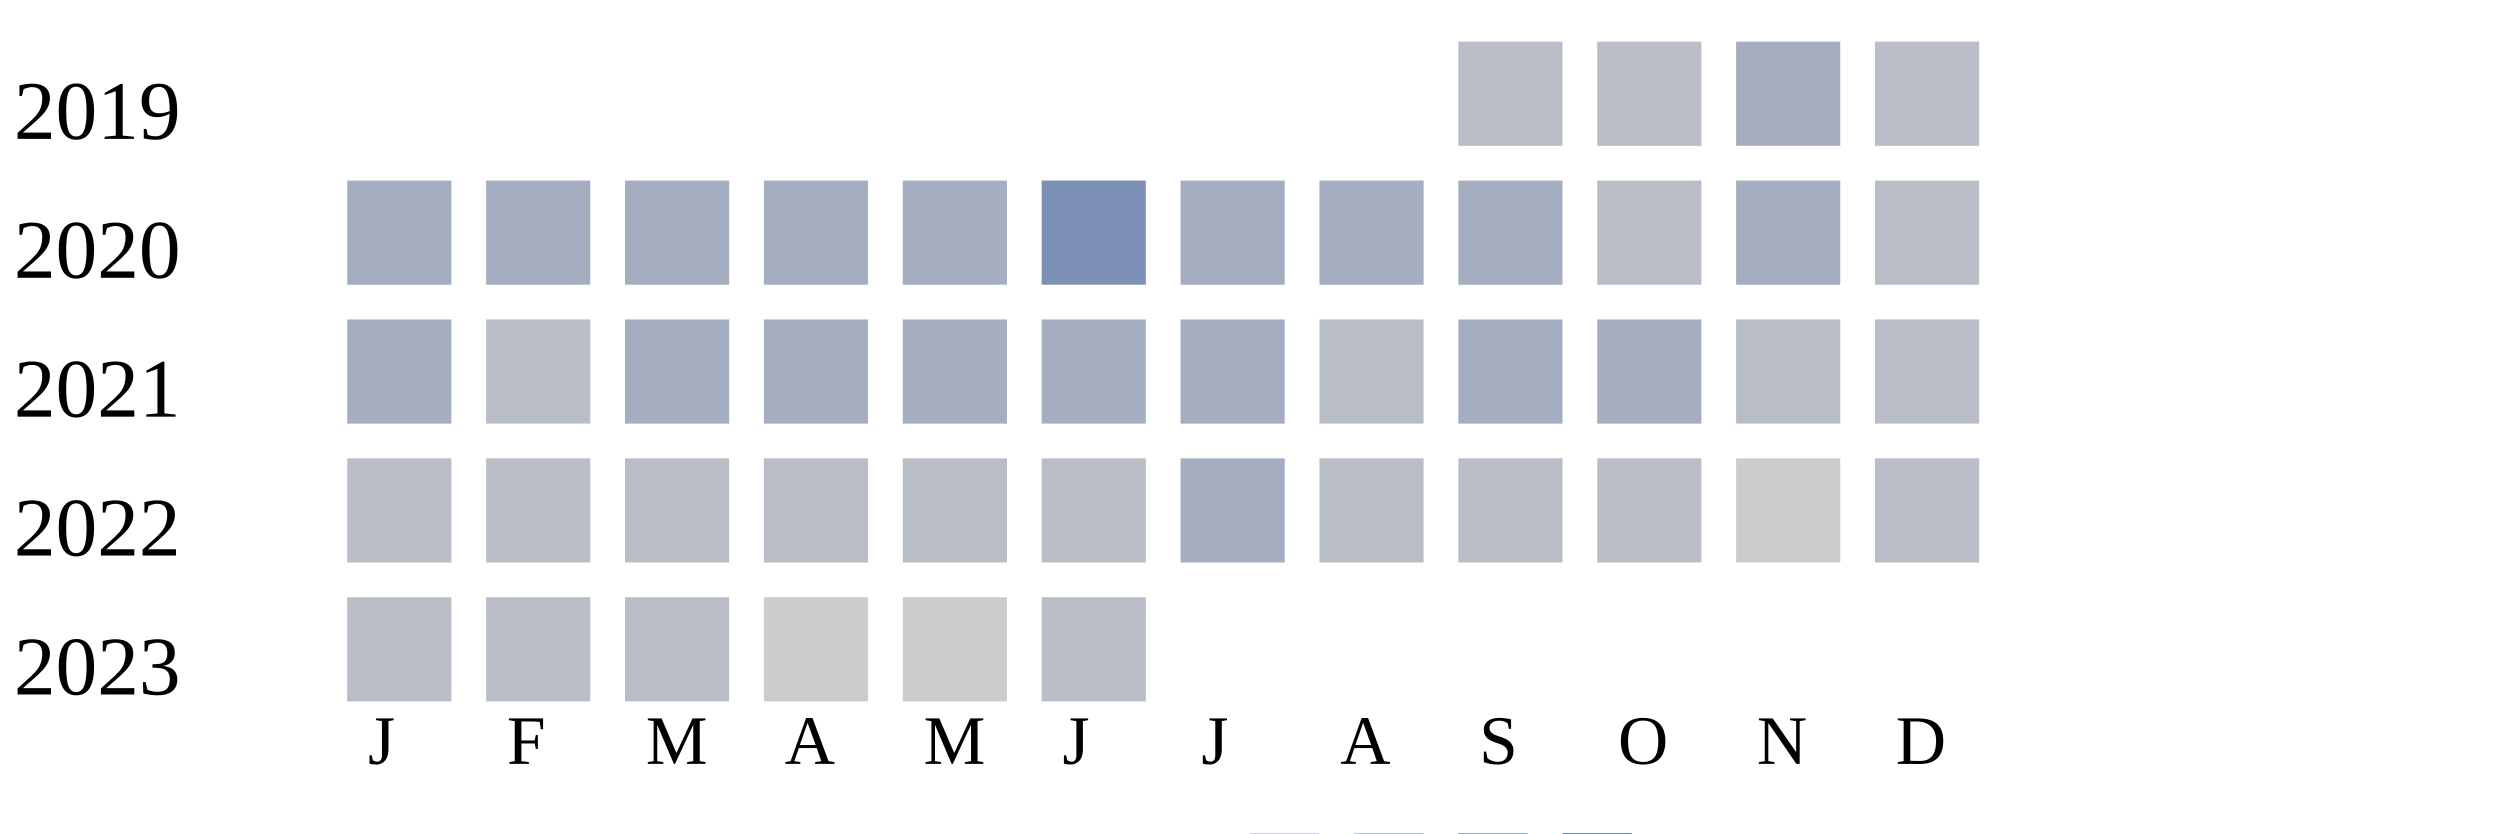
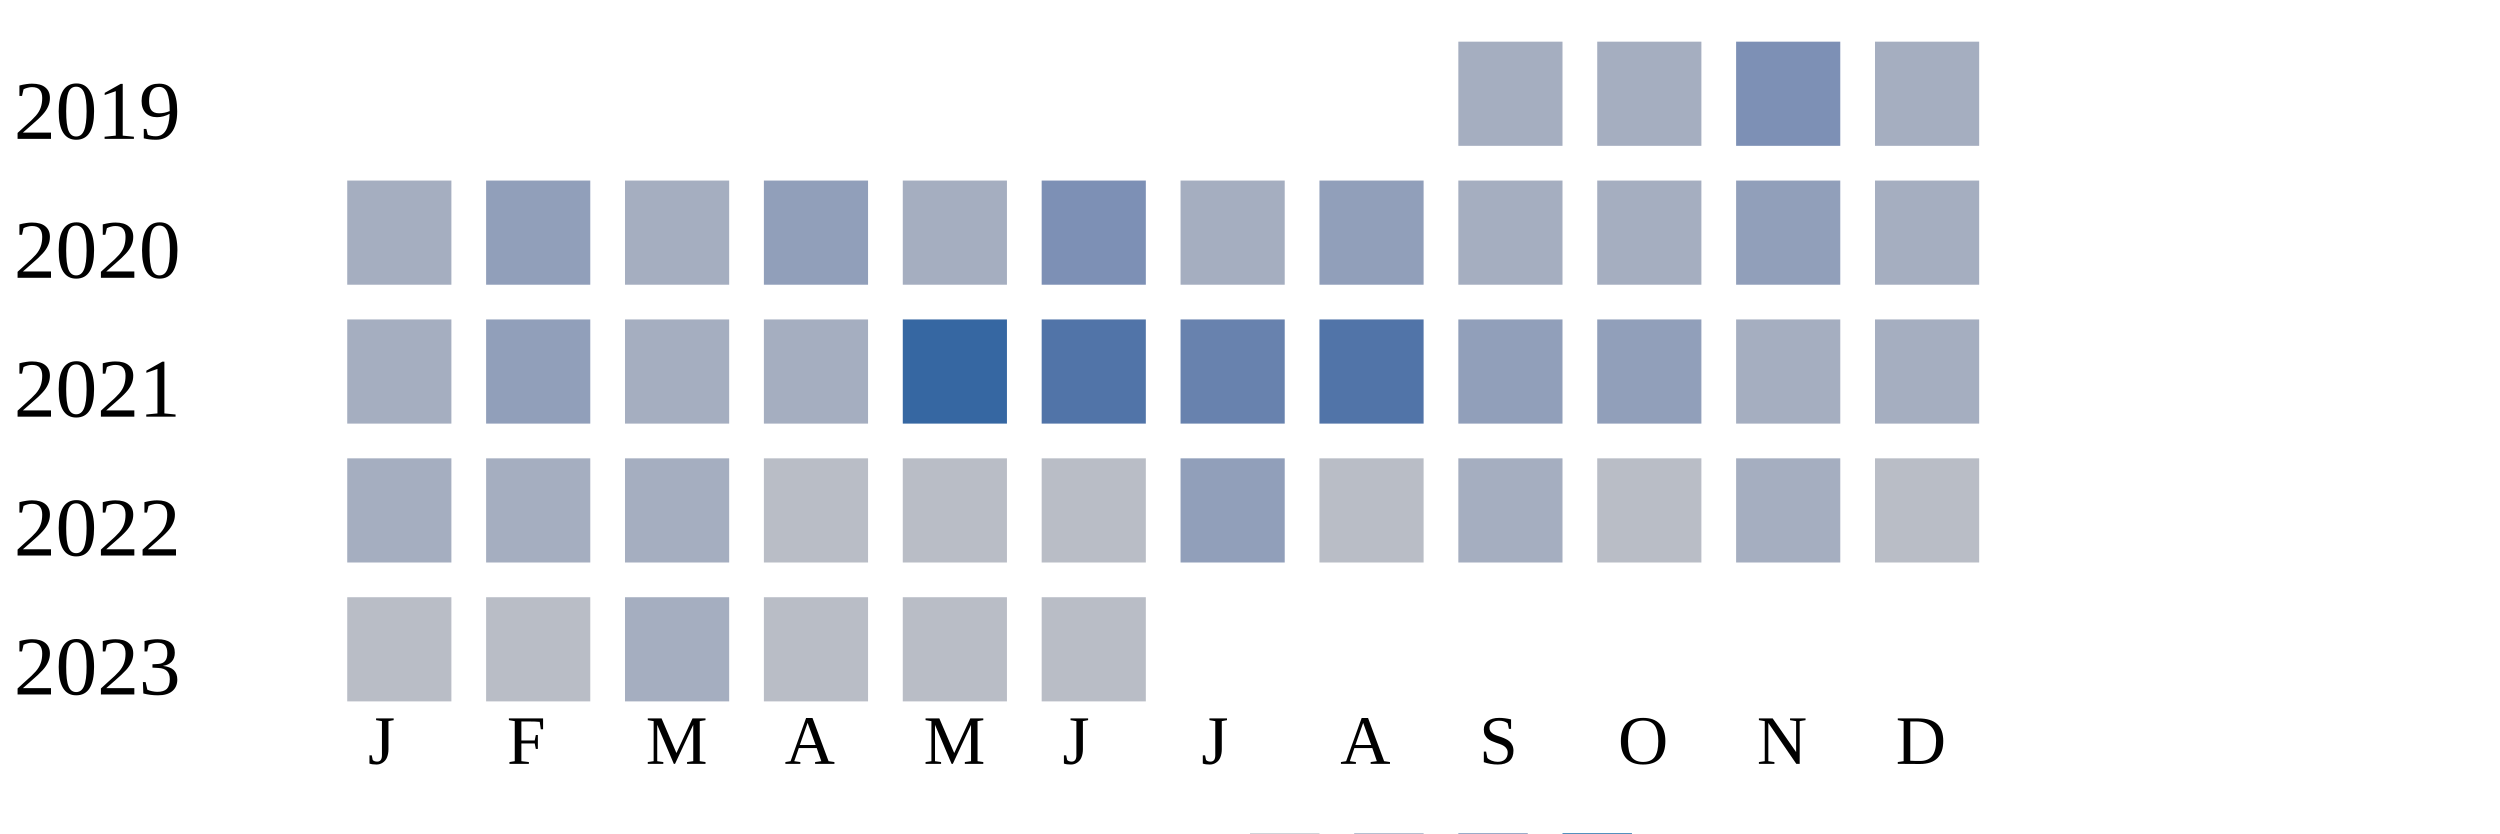
<svg xmlns="http://www.w3.org/2000/svg" width="360" height="120">
  <g transform="translate(0 0)">
    <text x="2" y="20">2019</text>
-     <rect x="210" y="6" width="15" height="15" fill="#b9bdc6" />
-     <rect x="230" y="6" width="15" height="15" fill="#b9bdc6" />
-     <rect x="250" y="6" width="15" height="15" fill="#a5aec0" />
-     <rect x="270" y="6" width="15" height="15" fill="#b9bdc6" />
+     <rect x="210" y="6" width="15" height="15" fill="#a5aec0" />
+     <rect x="230" y="6" width="15" height="15" fill="#a5aec0" />
+     <rect x="250" y="6" width="15" height="15" fill="#7d90b5" />
+     <rect x="270" y="6" width="15" height="15" fill="#a5aec0" />
  </g>
  <g transform="translate(0 20)">
    <text x="2" y="20">2020</text>
    <rect x="50" y="6" width="15" height="15" fill="#a5aec0" />
-     <rect x="70" y="6" width="15" height="15" fill="#a5aec0" />
+     <rect x="70" y="6" width="15" height="15" fill="#919fba" />
    <rect x="90" y="6" width="15" height="15" fill="#a5aec0" />
-     <rect x="110" y="6" width="15" height="15" fill="#a5aec0" />
+     <rect x="110" y="6" width="15" height="15" fill="#919fba" />
    <rect x="130" y="6" width="15" height="15" fill="#a5aec0" />
    <rect x="150" y="6" width="15" height="15" fill="#7d90b5" />
    <rect x="170" y="6" width="15" height="15" fill="#a5aec0" />
-     <rect x="190" y="6" width="15" height="15" fill="#a5aec0" />
+     <rect x="190" y="6" width="15" height="15" fill="#919fba" />
    <rect x="210" y="6" width="15" height="15" fill="#a5aec0" />
-     <rect x="230" y="6" width="15" height="15" fill="#b9bdc6" />
-     <rect x="250" y="6" width="15" height="15" fill="#a5aec0" />
-     <rect x="270" y="6" width="15" height="15" fill="#b9bdc6" />
+     <rect x="230" y="6" width="15" height="15" fill="#a5aec0" />
+     <rect x="250" y="6" width="15" height="15" fill="#919fba" />
+     <rect x="270" y="6" width="15" height="15" fill="#a5aec0" />
  </g>
  <g transform="translate(0 40)">
    <text x="2" y="20">2021</text>
    <rect x="50" y="6" width="15" height="15" fill="#a5aec0" />
-     <rect x="70" y="6" width="15" height="15" fill="#b9bdc6" />
+     <rect x="70" y="6" width="15" height="15" fill="#919fba" />
    <rect x="90" y="6" width="15" height="15" fill="#a5aec0" />
    <rect x="110" y="6" width="15" height="15" fill="#a5aec0" />
-     <rect x="130" y="6" width="15" height="15" fill="#a5aec0" />
-     <rect x="150" y="6" width="15" height="15" fill="#a5aec0" />
-     <rect x="170" y="6" width="15" height="15" fill="#a5aec0" />
-     <rect x="190" y="6" width="15" height="15" fill="#b9bdc6" />
-     <rect x="210" y="6" width="15" height="15" fill="#a5aec0" />
-     <rect x="230" y="6" width="15" height="15" fill="#a5aec0" />
-     <rect x="250" y="6" width="15" height="15" fill="#b9bdc6" />
-     <rect x="270" y="6" width="15" height="15" fill="#b9bdc6" />
+     <rect x="130" y="6" width="15" height="15" fill="#3667a2" />
+     <rect x="150" y="6" width="15" height="15" fill="#5174a8" />
+     <rect x="170" y="6" width="15" height="15" fill="#6882ae" />
+     <rect x="190" y="6" width="15" height="15" fill="#5174a8" />
+     <rect x="210" y="6" width="15" height="15" fill="#919fba" />
+     <rect x="230" y="6" width="15" height="15" fill="#919fba" />
+     <rect x="250" y="6" width="15" height="15" fill="#a5aec0" />
+     <rect x="270" y="6" width="15" height="15" fill="#a5aec0" />
  </g>
  <g transform="translate(0 60)">
    <text x="2" y="20">2022</text>
-     <rect x="50" y="6" width="15" height="15" fill="#b9bdc6" />
-     <rect x="70" y="6" width="15" height="15" fill="#b9bdc6" />
-     <rect x="90" y="6" width="15" height="15" fill="#b9bdc6" />
+     <rect x="50" y="6" width="15" height="15" fill="#a5aec0" />
+     <rect x="70" y="6" width="15" height="15" fill="#a5aec0" />
+     <rect x="90" y="6" width="15" height="15" fill="#a5aec0" />
    <rect x="110" y="6" width="15" height="15" fill="#b9bdc6" />
    <rect x="130" y="6" width="15" height="15" fill="#b9bdc6" />
    <rect x="150" y="6" width="15" height="15" fill="#b9bdc6" />
-     <rect x="170" y="6" width="15" height="15" fill="#a5aec0" />
+     <rect x="170" y="6" width="15" height="15" fill="#919fba" />
    <rect x="190" y="6" width="15" height="15" fill="#b9bdc6" />
-     <rect x="210" y="6" width="15" height="15" fill="#b9bdc6" />
+     <rect x="210" y="6" width="15" height="15" fill="#a5aec0" />
    <rect x="230" y="6" width="15" height="15" fill="#b9bdc6" />
-     <rect x="250" y="6" width="15" height="15" fill="#cccccc" />
+     <rect x="250" y="6" width="15" height="15" fill="#a5aec0" />
    <rect x="270" y="6" width="15" height="15" fill="#b9bdc6" />
  </g>
  <g transform="translate(0 80)">
    <text x="2" y="20">2023</text>
    <rect x="50" y="6" width="15" height="15" fill="#b9bdc6" />
    <rect x="70" y="6" width="15" height="15" fill="#b9bdc6" />
-     <rect x="90" y="6" width="15" height="15" fill="#b9bdc6" />
-     <rect x="110" y="6" width="15" height="15" fill="#cccccc" />
-     <rect x="130" y="6" width="15" height="15" fill="#cccccc" />
+     <rect x="90" y="6" width="15" height="15" fill="#a5aec0" />
+     <rect x="110" y="6" width="15" height="15" fill="#b9bdc6" />
+     <rect x="130" y="6" width="15" height="15" fill="#b9bdc6" />
    <rect x="150" y="6" width="15" height="15" fill="#b9bdc6" />
  </g>
  <text style="font-size: 10px; text-align: center" x="53" y="110">J</text>
  <text style="font-size: 10px; text-align: center" x="73" y="110">F</text>
  <text style="font-size: 10px; text-align: center" x="93" y="110">M</text>
  <text style="font-size: 10px; text-align: center" x="113" y="110">A</text>
  <text style="font-size: 10px; text-align: center" x="133" y="110">M</text>
  <text style="font-size: 10px; text-align: center" x="153" y="110">J</text>
  <text style="font-size: 10px; text-align: center" x="173" y="110">J</text>
  <text style="font-size: 10px; text-align: center" x="193" y="110">A</text>
  <text style="font-size: 10px; text-align: center" x="213" y="110">S</text>
  <text style="font-size: 10px; text-align: center" x="233" y="110">O</text>
  <text style="font-size: 10px; text-align: center" x="253" y="110">N</text>
  <text style="font-size: 10px; text-align: center" x="273" y="110">D</text>
  <text style="font-size: 10px;" x="155" y="129">Less</text>
  <rect fill="#b9bdc6" width="10" height="10" x="180" y="120" />
  <rect fill="#919fba" width="10" height="10" x="195" y="120" />
  <rect fill="#6882ae" width="10" height="10" x="210" y="120" />
  <rect fill="#005a9c" width="10" height="10" x="225" y="120" />
  <text x="240" y="129" style="font-size: 10px;">More</text>
</svg>
